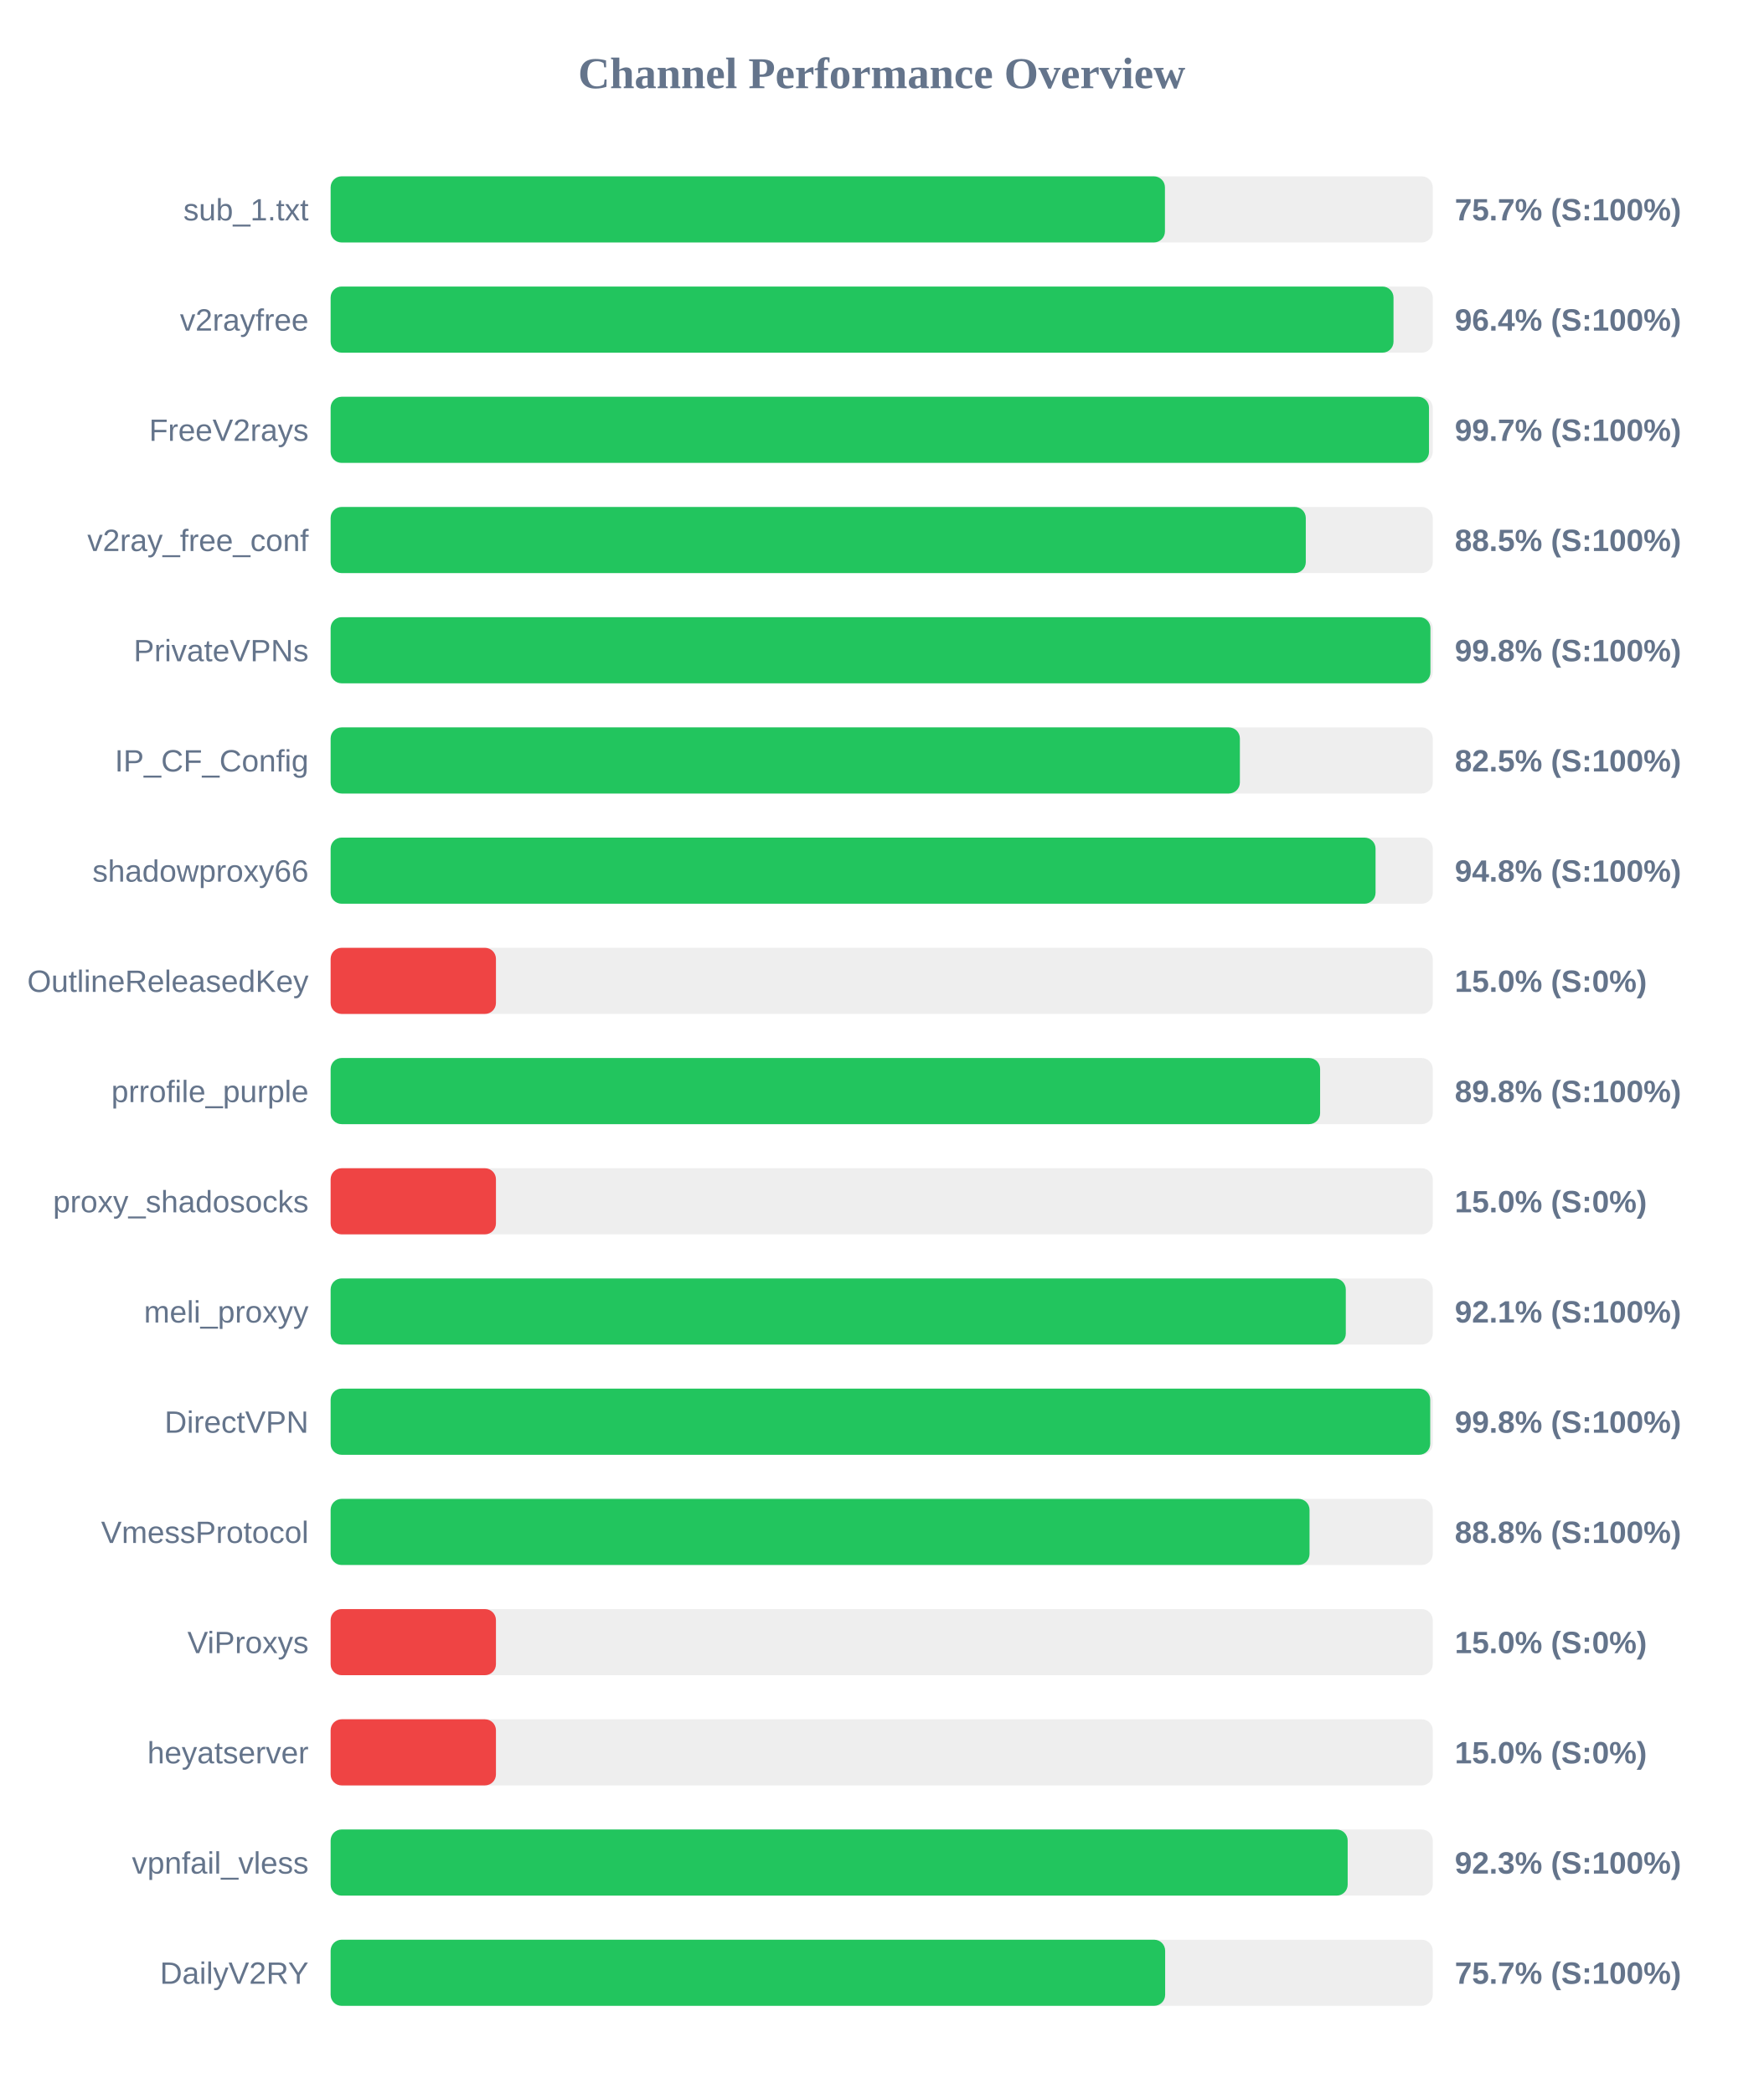
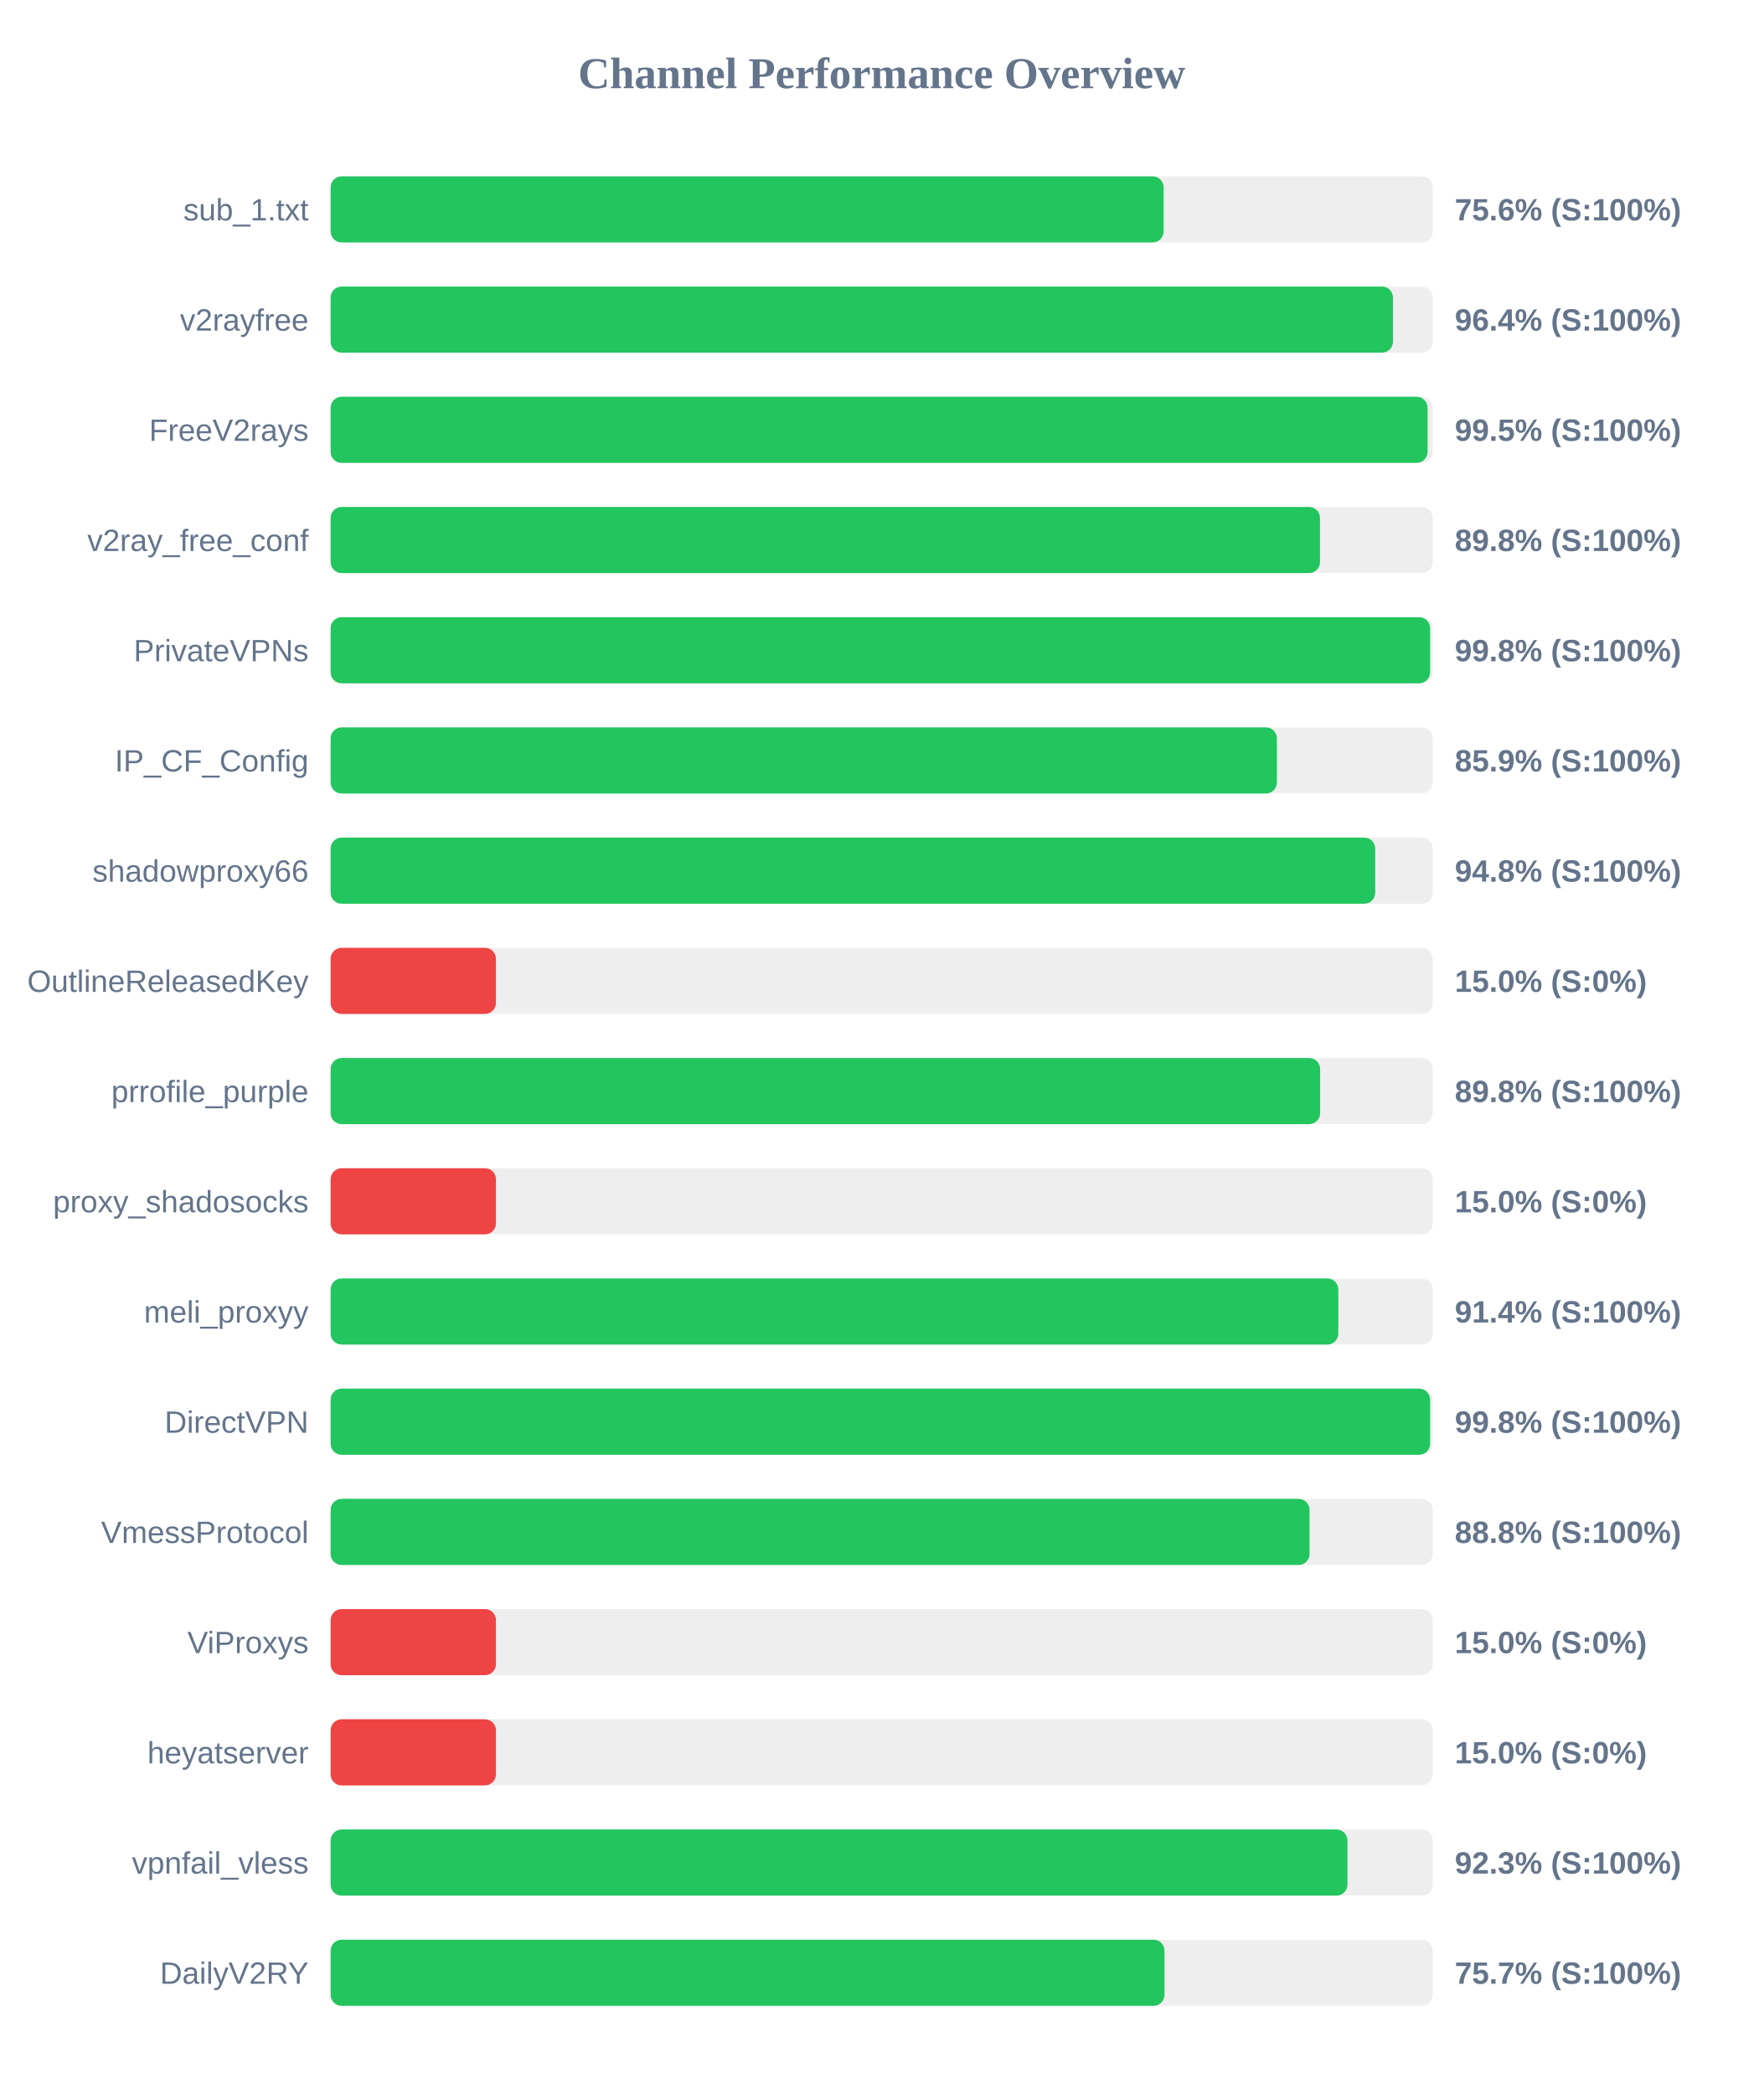
<svg xmlns="http://www.w3.org/2000/svg" width="800" height="950" version="1.1">
  <style>
        .row { font: 14px Arial; fill: #64748b; }
        .score { font: bold 14px Arial; fill: #64748b; }
    </style>
  <text x="400" y="40" text-anchor="middle" font-size="20px" font-weight="bold" fill="#64748b">Channel Performance Overview</text>
  <rect x="150" y="80" width="500" height="30" fill="#eee" rx="5" />
-   <rect x="150" y="80" width="378.5" height="30" fill="#22c55e" rx="5" />
+   <rect x="150" y="80" width="377.9" height="30" fill="#22c55e" rx="5" />
  <text x="140" y="100" text-anchor="end" class="row">sub_1.txt</text>
-   <text x="660" y="100" text-anchor="start" class="score">75.7% (S:100%)</text>
+   <text x="660" y="100" text-anchor="start" class="score">75.6% (S:100%)</text>
  <rect x="150" y="130" width="500" height="30" fill="#eee" rx="5" />
-   <rect x="150" y="130" width="482.2" height="30" fill="#22c55e" rx="5" />
+   <rect x="150" y="130" width="481.95" height="30" fill="#22c55e" rx="5" />
  <text x="140" y="150" text-anchor="end" class="row">v2rayfree</text>
  <text x="660" y="150" text-anchor="start" class="score">96.4% (S:100%)</text>
  <rect x="150" y="180" width="500" height="30" fill="#eee" rx="5" />
-   <rect x="150" y="180" width="498.3" height="30" fill="#22c55e" rx="5" />
+   <rect x="150" y="180" width="497.65" height="30" fill="#22c55e" rx="5" />
  <text x="140" y="200" text-anchor="end" class="row">FreeV2rays</text>
-   <text x="660" y="200" text-anchor="start" class="score">99.7% (S:100%)</text>
+   <text x="660" y="200" text-anchor="start" class="score">99.5% (S:100%)</text>
  <rect x="150" y="230" width="500" height="30" fill="#eee" rx="5" />
-   <rect x="150" y="230" width="442.4" height="30" fill="#22c55e" rx="5" />
+   <rect x="150" y="230" width="448.85" height="30" fill="#22c55e" rx="5" />
  <text x="140" y="250" text-anchor="end" class="row">v2ray_free_conf</text>
-   <text x="660" y="250" text-anchor="start" class="score">88.5% (S:100%)</text>
+   <text x="660" y="250" text-anchor="start" class="score">89.8% (S:100%)</text>
  <rect x="150" y="280" width="500" height="30" fill="#eee" rx="5" />
-   <rect x="150" y="280" width="498.95" height="30" fill="#22c55e" rx="5" />
+   <rect x="150" y="280" width="498.8" height="30" fill="#22c55e" rx="5" />
  <text x="140" y="300" text-anchor="end" class="row">PrivateVPNs</text>
  <text x="660" y="300" text-anchor="start" class="score">99.8% (S:100%)</text>
  <rect x="150" y="330" width="500" height="30" fill="#eee" rx="5" />
-   <rect x="150" y="330" width="412.5" height="30" fill="#22c55e" rx="5" />
+   <rect x="150" y="330" width="429.3" height="30" fill="#22c55e" rx="5" />
  <text x="140" y="350" text-anchor="end" class="row">IP_CF_Config</text>
-   <text x="660" y="350" text-anchor="start" class="score">82.5% (S:100%)</text>
+   <text x="660" y="350" text-anchor="start" class="score">85.9% (S:100%)</text>
  <rect x="150" y="380" width="500" height="30" fill="#eee" rx="5" />
-   <rect x="150" y="380" width="474.05" height="30" fill="#22c55e" rx="5" />
+   <rect x="150" y="380" width="473.9" height="30" fill="#22c55e" rx="5" />
  <text x="140" y="400" text-anchor="end" class="row">shadowproxy66</text>
  <text x="660" y="400" text-anchor="start" class="score">94.8% (S:100%)</text>
  <rect x="150" y="430" width="500" height="30" fill="#eee" rx="5" />
  <rect x="150" y="430" width="75.0" height="30" fill="#ef4444" rx="5" />
  <text x="140" y="450" text-anchor="end" class="row">OutlineReleasedKey</text>
  <text x="660" y="450" text-anchor="start" class="score">15.0% (S:0%)</text>
  <rect x="150" y="480" width="500" height="30" fill="#eee" rx="5" />
  <rect x="150" y="480" width="448.9" height="30" fill="#22c55e" rx="5" />
  <text x="140" y="500" text-anchor="end" class="row">prrofile_purple</text>
  <text x="660" y="500" text-anchor="start" class="score">89.8% (S:100%)</text>
  <rect x="150" y="530" width="500" height="30" fill="#eee" rx="5" />
  <rect x="150" y="530" width="75.0" height="30" fill="#ef4444" rx="5" />
  <text x="140" y="550" text-anchor="end" class="row">proxy_shadosocks</text>
  <text x="660" y="550" text-anchor="start" class="score">15.0% (S:0%)</text>
  <rect x="150" y="580" width="500" height="30" fill="#eee" rx="5" />
-   <rect x="150" y="580" width="460.55" height="30" fill="#22c55e" rx="5" />
+   <rect x="150" y="580" width="457.15" height="30" fill="#22c55e" rx="5" />
  <text x="140" y="600" text-anchor="end" class="row">meli_proxyy</text>
-   <text x="660" y="600" text-anchor="start" class="score">92.1% (S:100%)</text>
+   <text x="660" y="600" text-anchor="start" class="score">91.4% (S:100%)</text>
  <rect x="150" y="630" width="500" height="30" fill="#eee" rx="5" />
-   <rect x="150" y="630" width="498.85" height="30" fill="#22c55e" rx="5" />
+   <rect x="150" y="630" width="498.8" height="30" fill="#22c55e" rx="5" />
  <text x="140" y="650" text-anchor="end" class="row">DirectVPN</text>
  <text x="660" y="650" text-anchor="start" class="score">99.8% (S:100%)</text>
  <rect x="150" y="680" width="500" height="30" fill="#eee" rx="5" />
  <rect x="150" y="680" width="444.1" height="30" fill="#22c55e" rx="5" />
  <text x="140" y="700" text-anchor="end" class="row">VmessProtocol</text>
  <text x="660" y="700" text-anchor="start" class="score">88.8% (S:100%)</text>
  <rect x="150" y="730" width="500" height="30" fill="#eee" rx="5" />
  <rect x="150" y="730" width="75.0" height="30" fill="#ef4444" rx="5" />
  <text x="140" y="750" text-anchor="end" class="row">ViProxys</text>
  <text x="660" y="750" text-anchor="start" class="score">15.0% (S:0%)</text>
  <rect x="150" y="780" width="500" height="30" fill="#eee" rx="5" />
  <rect x="150" y="780" width="75.0" height="30" fill="#ef4444" rx="5" />
  <text x="140" y="800" text-anchor="end" class="row">heyatserver</text>
  <text x="660" y="800" text-anchor="start" class="score">15.0% (S:0%)</text>
  <rect x="150" y="830" width="500" height="30" fill="#eee" rx="5" />
-   <rect x="150" y="830" width="461.4" height="30" fill="#22c55e" rx="5" />
+   <rect x="150" y="830" width="461.3" height="30" fill="#22c55e" rx="5" />
  <text x="140" y="850" text-anchor="end" class="row">vpnfail_vless</text>
  <text x="660" y="850" text-anchor="start" class="score">92.3% (S:100%)</text>
  <rect x="150" y="880" width="500" height="30" fill="#eee" rx="5" />
-   <rect x="150" y="880" width="378.6" height="30" fill="#22c55e" rx="5" />
+   <rect x="150" y="880" width="378.3" height="30" fill="#22c55e" rx="5" />
  <text x="140" y="900" text-anchor="end" class="row">DailyV2RY</text>
  <text x="660" y="900" text-anchor="start" class="score">75.7% (S:100%)</text>
</svg>
